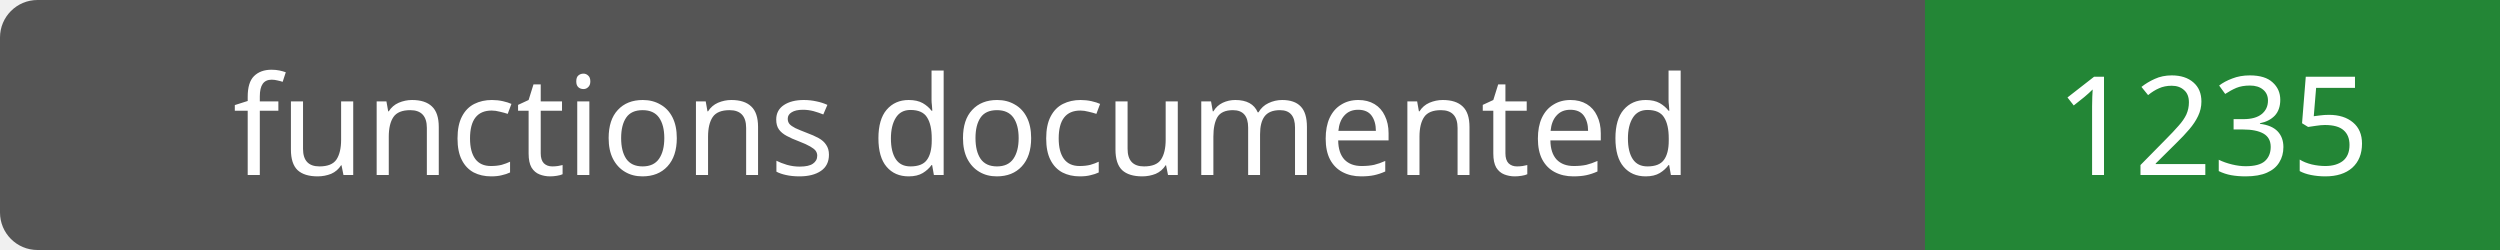
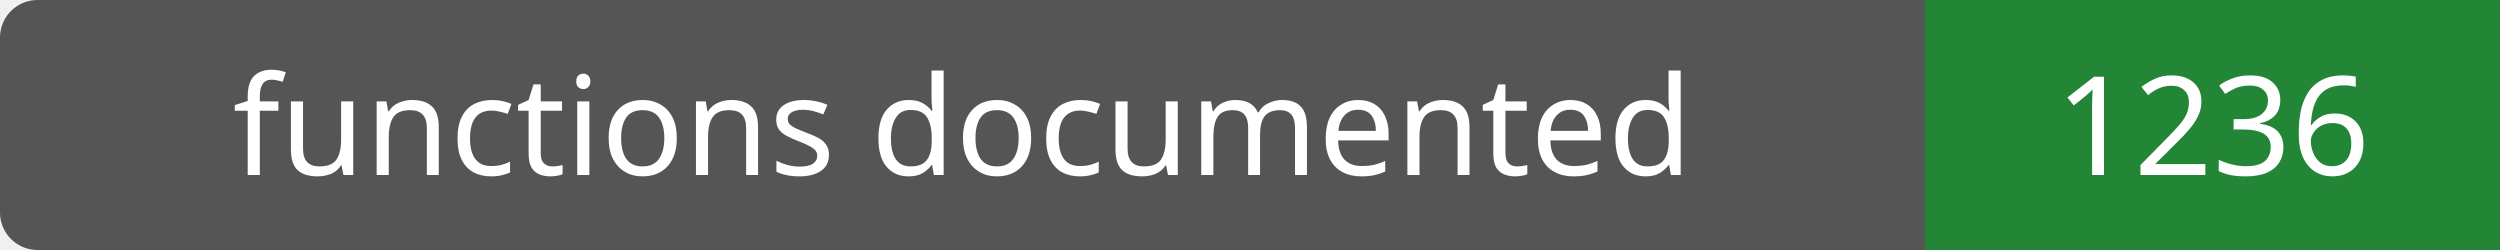
- <svg xmlns="http://www.w3.org/2000/svg" width="200" height="20" role="img" aria-label="functions documented: 1235">
+ <svg xmlns="http://www.w3.org/2000/svg" width="200" height="20" role="img" aria-label="functions documented: 1236">
  <rect width="200" height="20" rx="3" fill="#555" />
  <path fill="#238636" d="M154 0h46v20H154z" />
  <g fill="#fff" text-anchor="middle" font-family="Verdana,sans-serif" font-size="11">
    <text x="77.0" y="14">functions documented</text>
-     <text x="177.0" y="14">1235</text>
+     <text x="177.0" y="14">1236</text>
  </g>
</svg>
